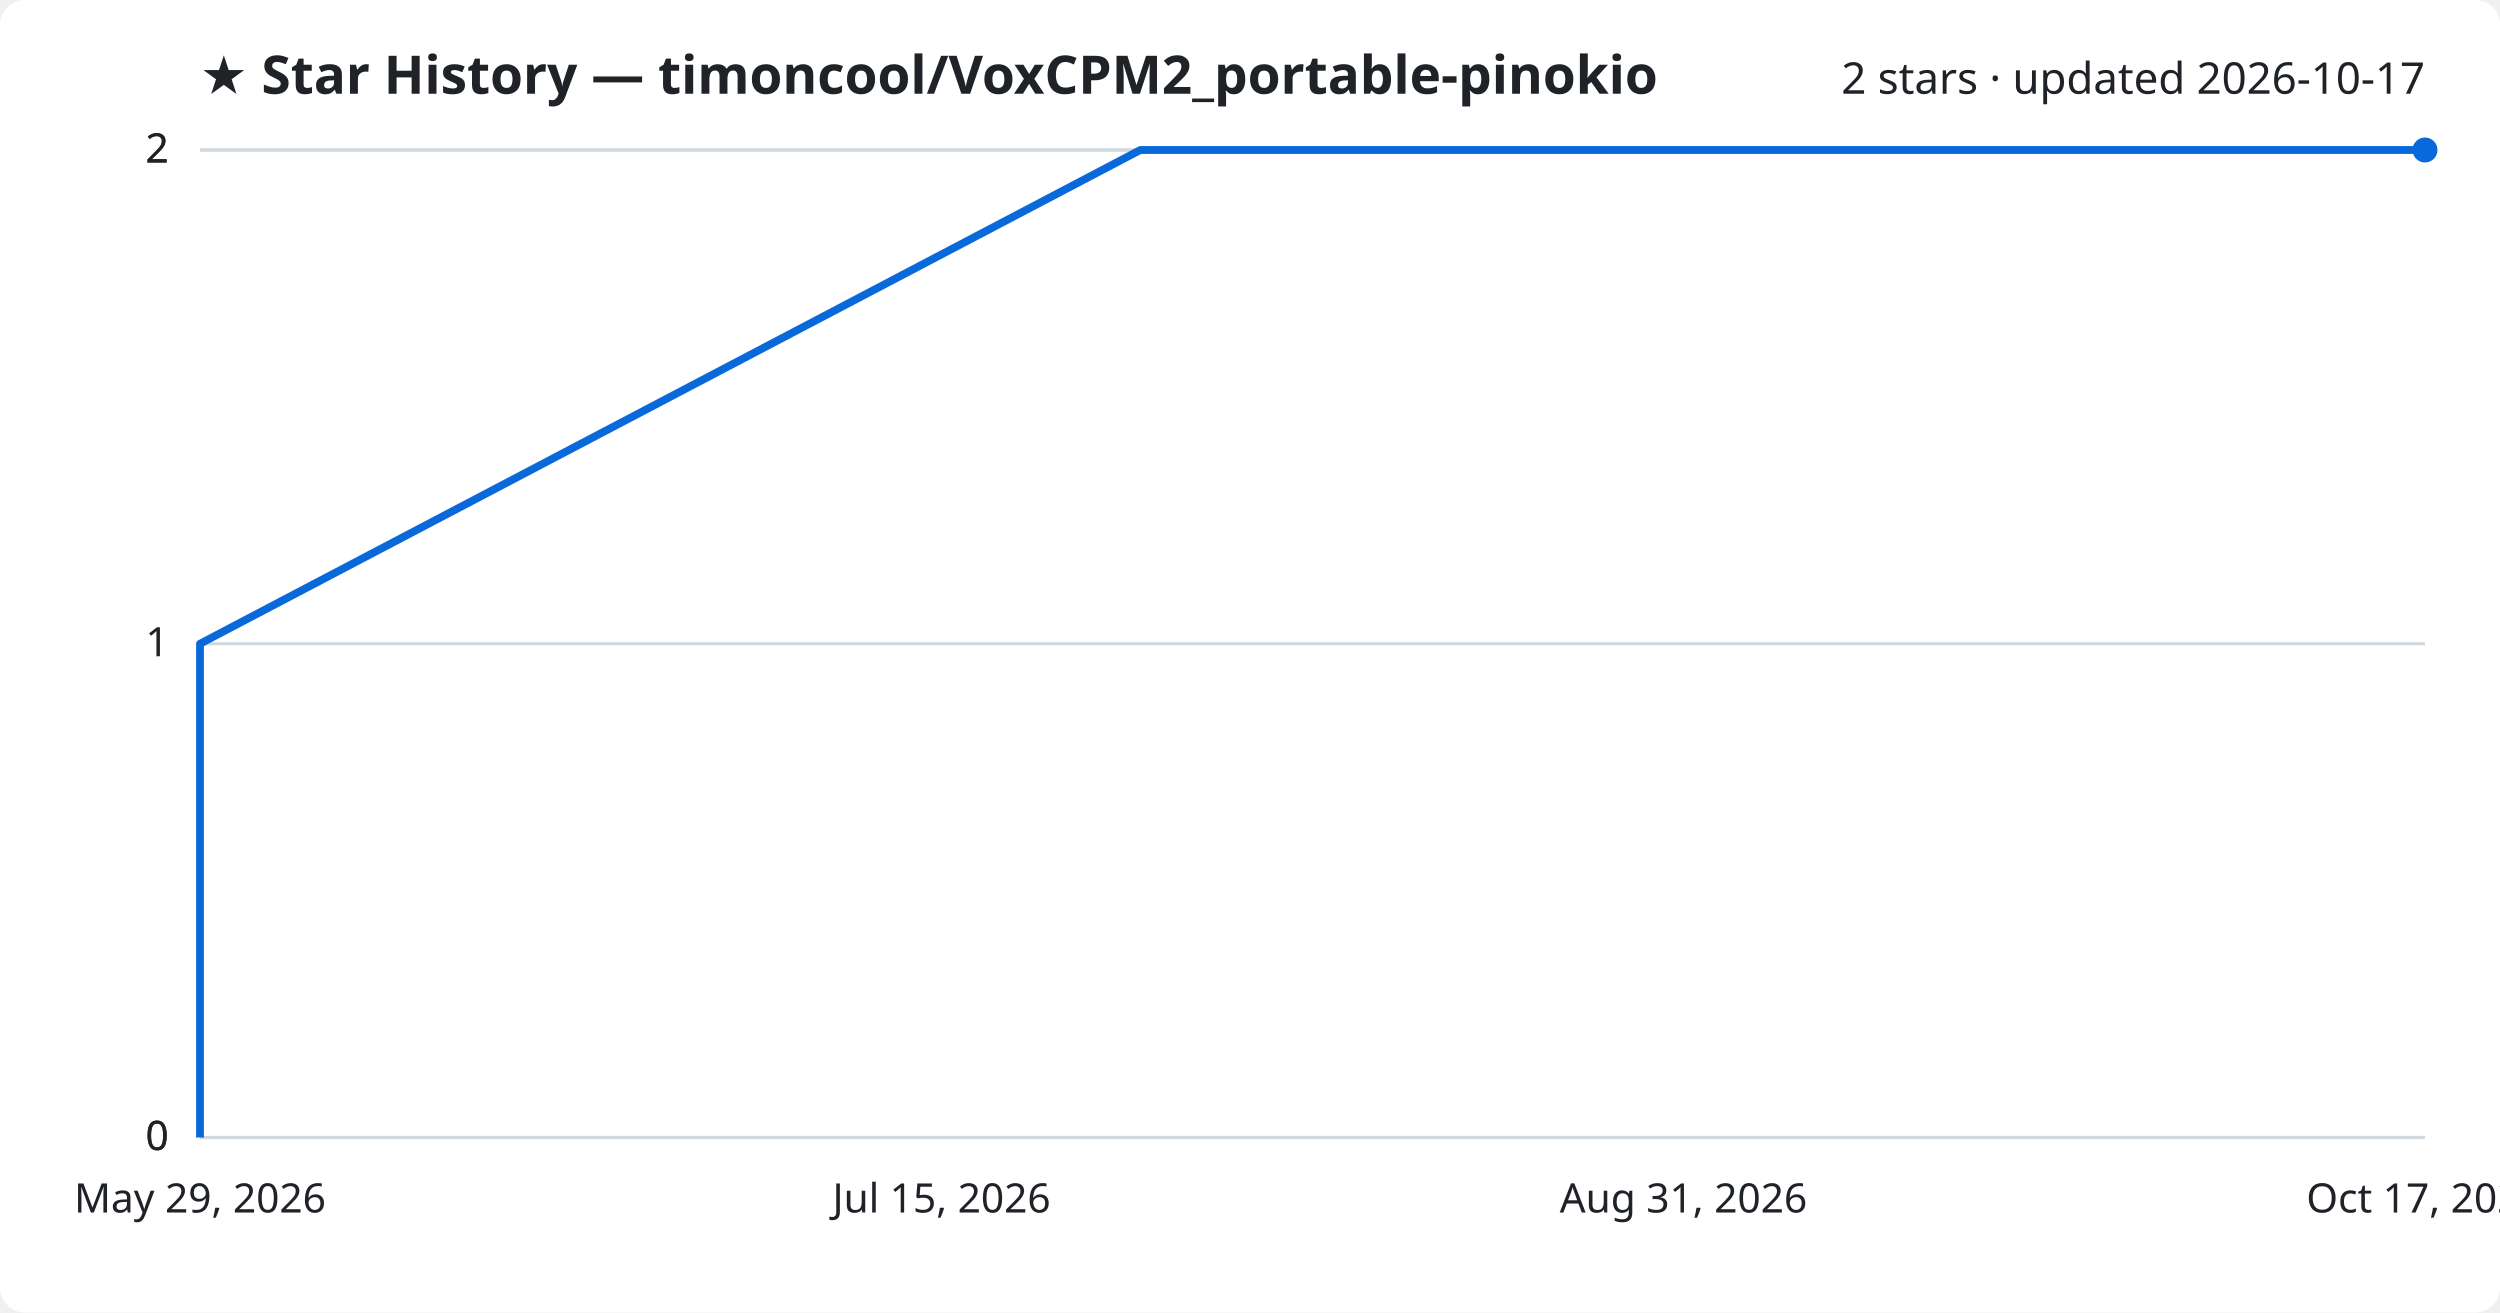
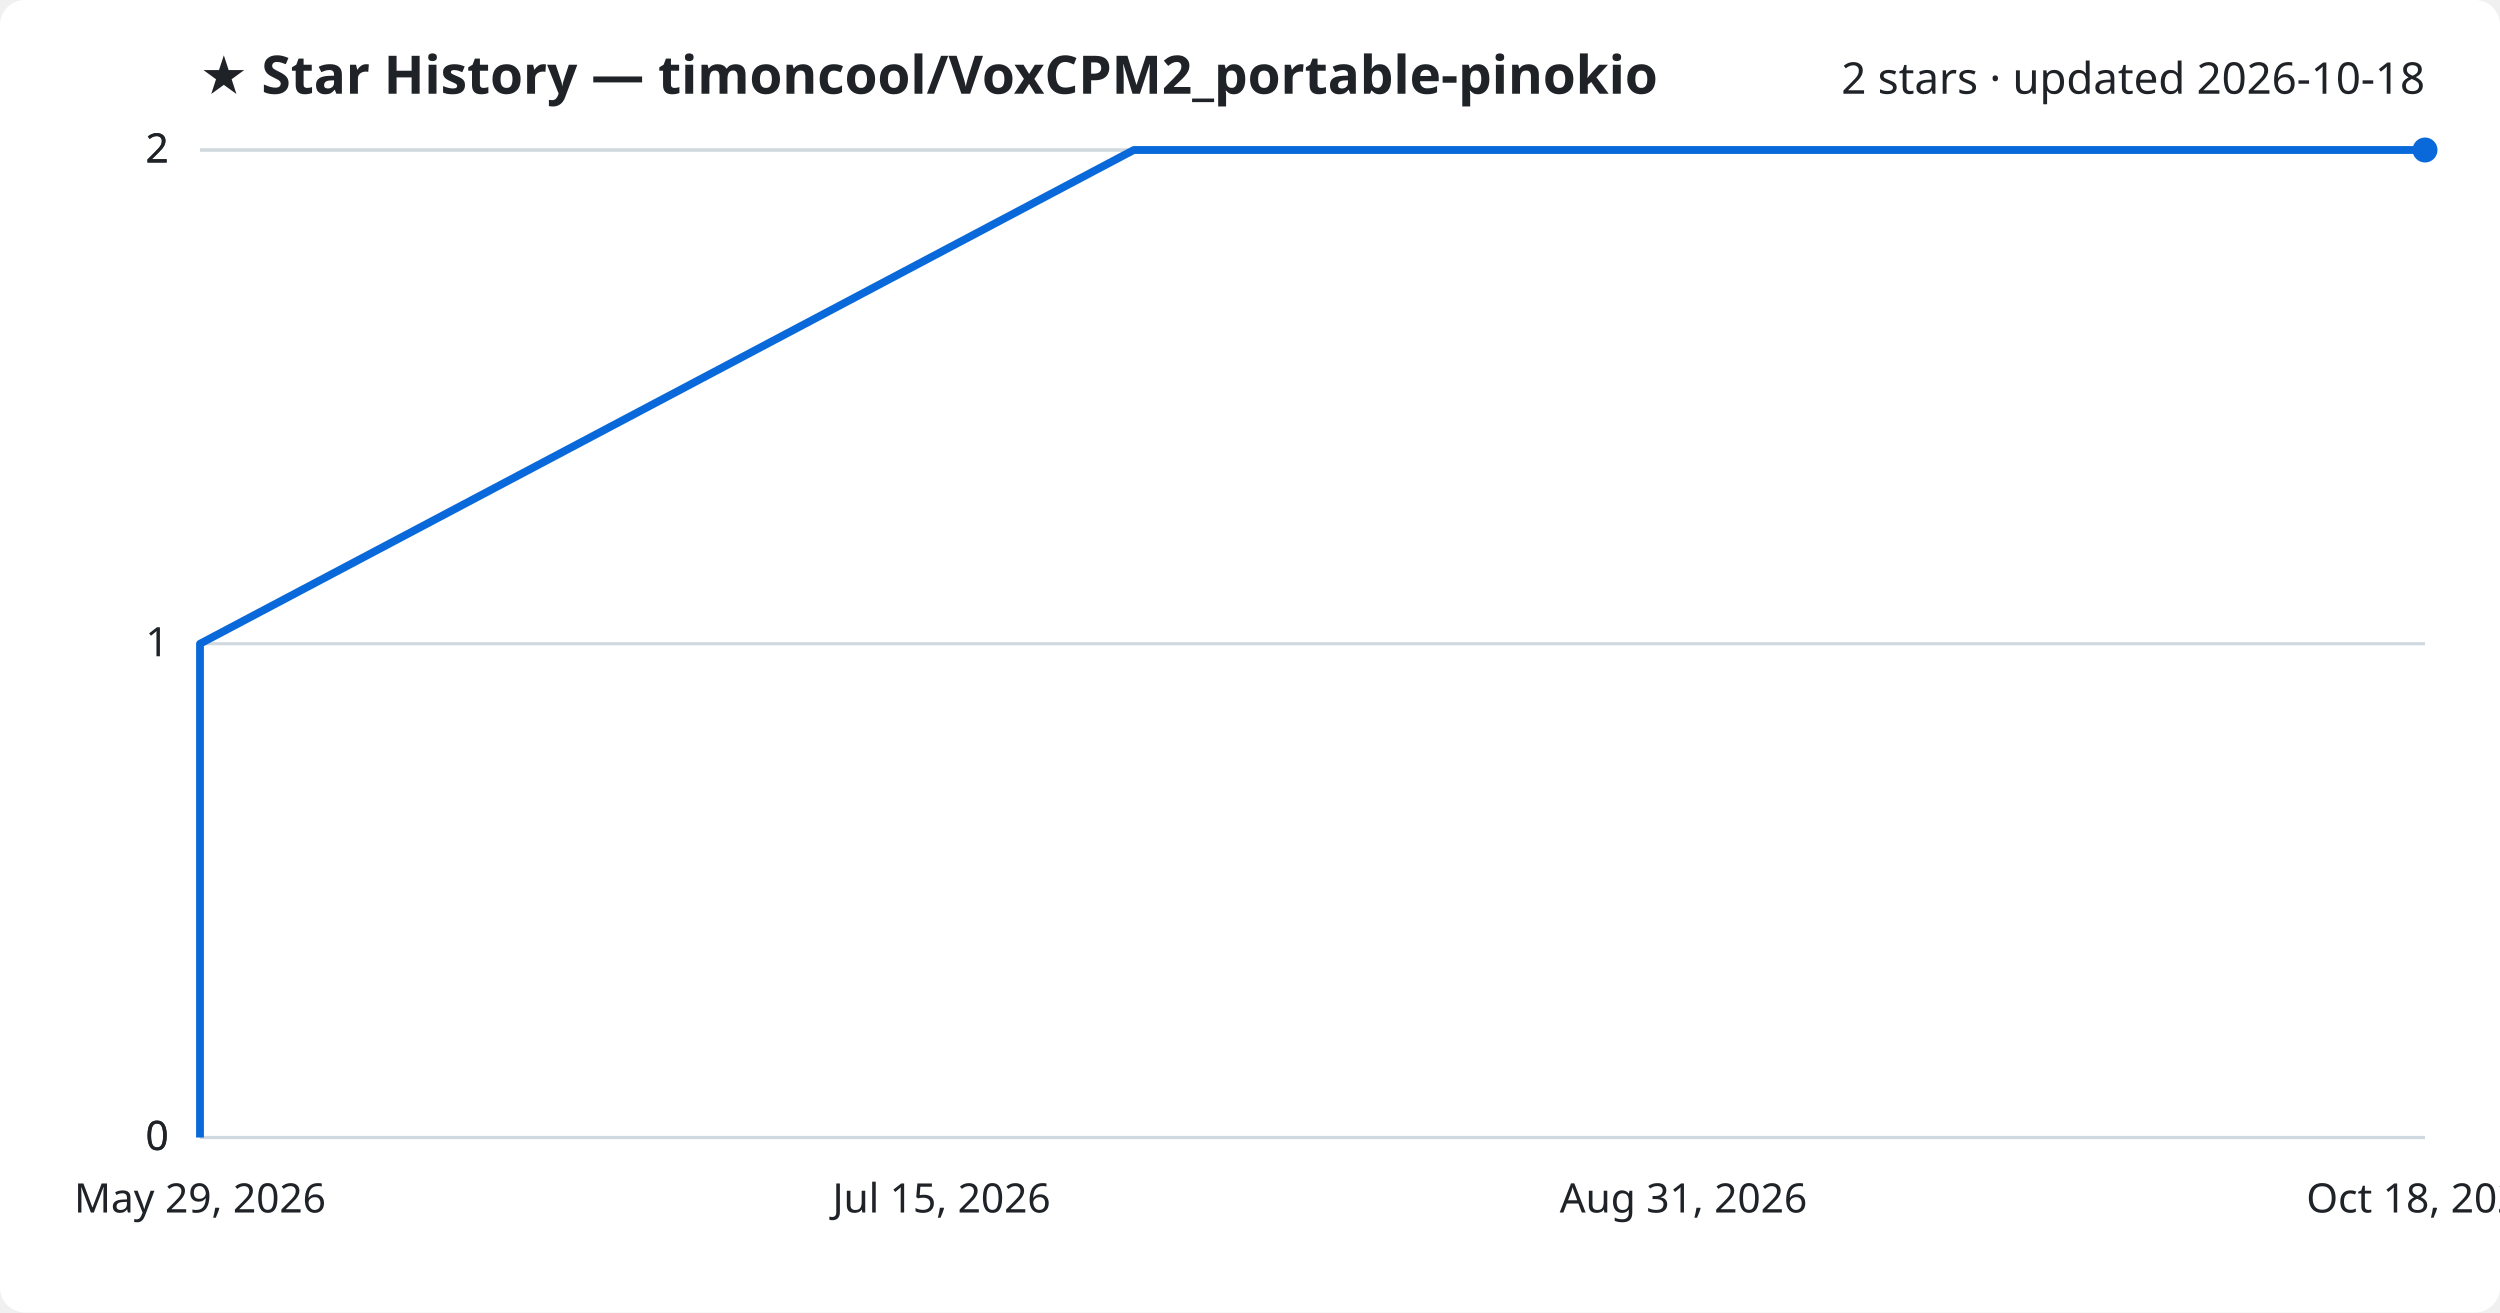
<svg xmlns="http://www.w3.org/2000/svg" viewBox="0 0 800 420" font-family="Segoe UI, sans-serif">
  <rect width="800" height="420" fill="#ffffff" rx="8" />
  <text x="64" y="30" fill="#1f2328" font-size="17" font-weight="700">★ Star History — timoncool/VoxCPM2_portable-pinokio</text>
-   <text x="776" y="30" fill="#1f2328" font-size="14" text-anchor="end">2 stars · updated 2026-10-17</text>
+   <text x="776" y="30" fill="#1f2328" font-size="14" text-anchor="end">2 stars · updated 2026-10-18</text>
  <line x1="64" y1="364.0" x2="776" y2="364.0" stroke="#d1d9e0" stroke-width="1" />
  <text x="54" y="368.0" fill="#1f2328" font-size="13" text-anchor="end">0</text>
  <line x1="64" y1="364.0" x2="776" y2="364.0" stroke="#d1d9e0" stroke-width="1" />
  <text x="54" y="368.0" fill="#1f2328" font-size="13" text-anchor="end">0</text>
  <line x1="64" y1="206.0" x2="776" y2="206.0" stroke="#d1d9e0" stroke-width="1" />
  <text x="54" y="210.0" fill="#1f2328" font-size="13" text-anchor="end">1</text>
  <line x1="64" y1="48.0" x2="776" y2="48.0" stroke="#d1d9e0" stroke-width="1" />
  <text x="54" y="52.0" fill="#1f2328" font-size="13" text-anchor="end">2</text>
  <line x1="64" y1="48.0" x2="776" y2="48.0" stroke="#d1d9e0" stroke-width="1" />
  <text x="54" y="52.0" fill="#1f2328" font-size="13" text-anchor="end">2</text>
-   <path d="M64.0,364.0 L64.0,206.0 L364.9,48.0 L776.0,48.0" fill="none" stroke="#0969da" stroke-width="2.5" stroke-linejoin="round" />
+   <path d="M64.0,364.0 L64.0,206.0 L362.8,48.0 L776.0,48.0" fill="none" stroke="#0969da" stroke-width="2.5" stroke-linejoin="round" />
  <circle cx="776.0" cy="48.0" r="4" fill="#0969da" />
  <text x="64.0" y="388" fill="#1f2328" font-size="13" text-anchor="middle">May 29, 2026</text>
  <text x="301.3" y="388" fill="#1f2328" font-size="13" text-anchor="middle">Jul 15, 2026</text>
  <text x="538.7" y="388" fill="#1f2328" font-size="13" text-anchor="middle">Aug 31, 2026</text>
-   <text x="776.0" y="388" fill="#1f2328" font-size="13" text-anchor="middle">Oct 17, 2026</text>
+   <text x="776.0" y="388" fill="#1f2328" font-size="13" text-anchor="middle">Oct 18, 2026</text>
</svg>
